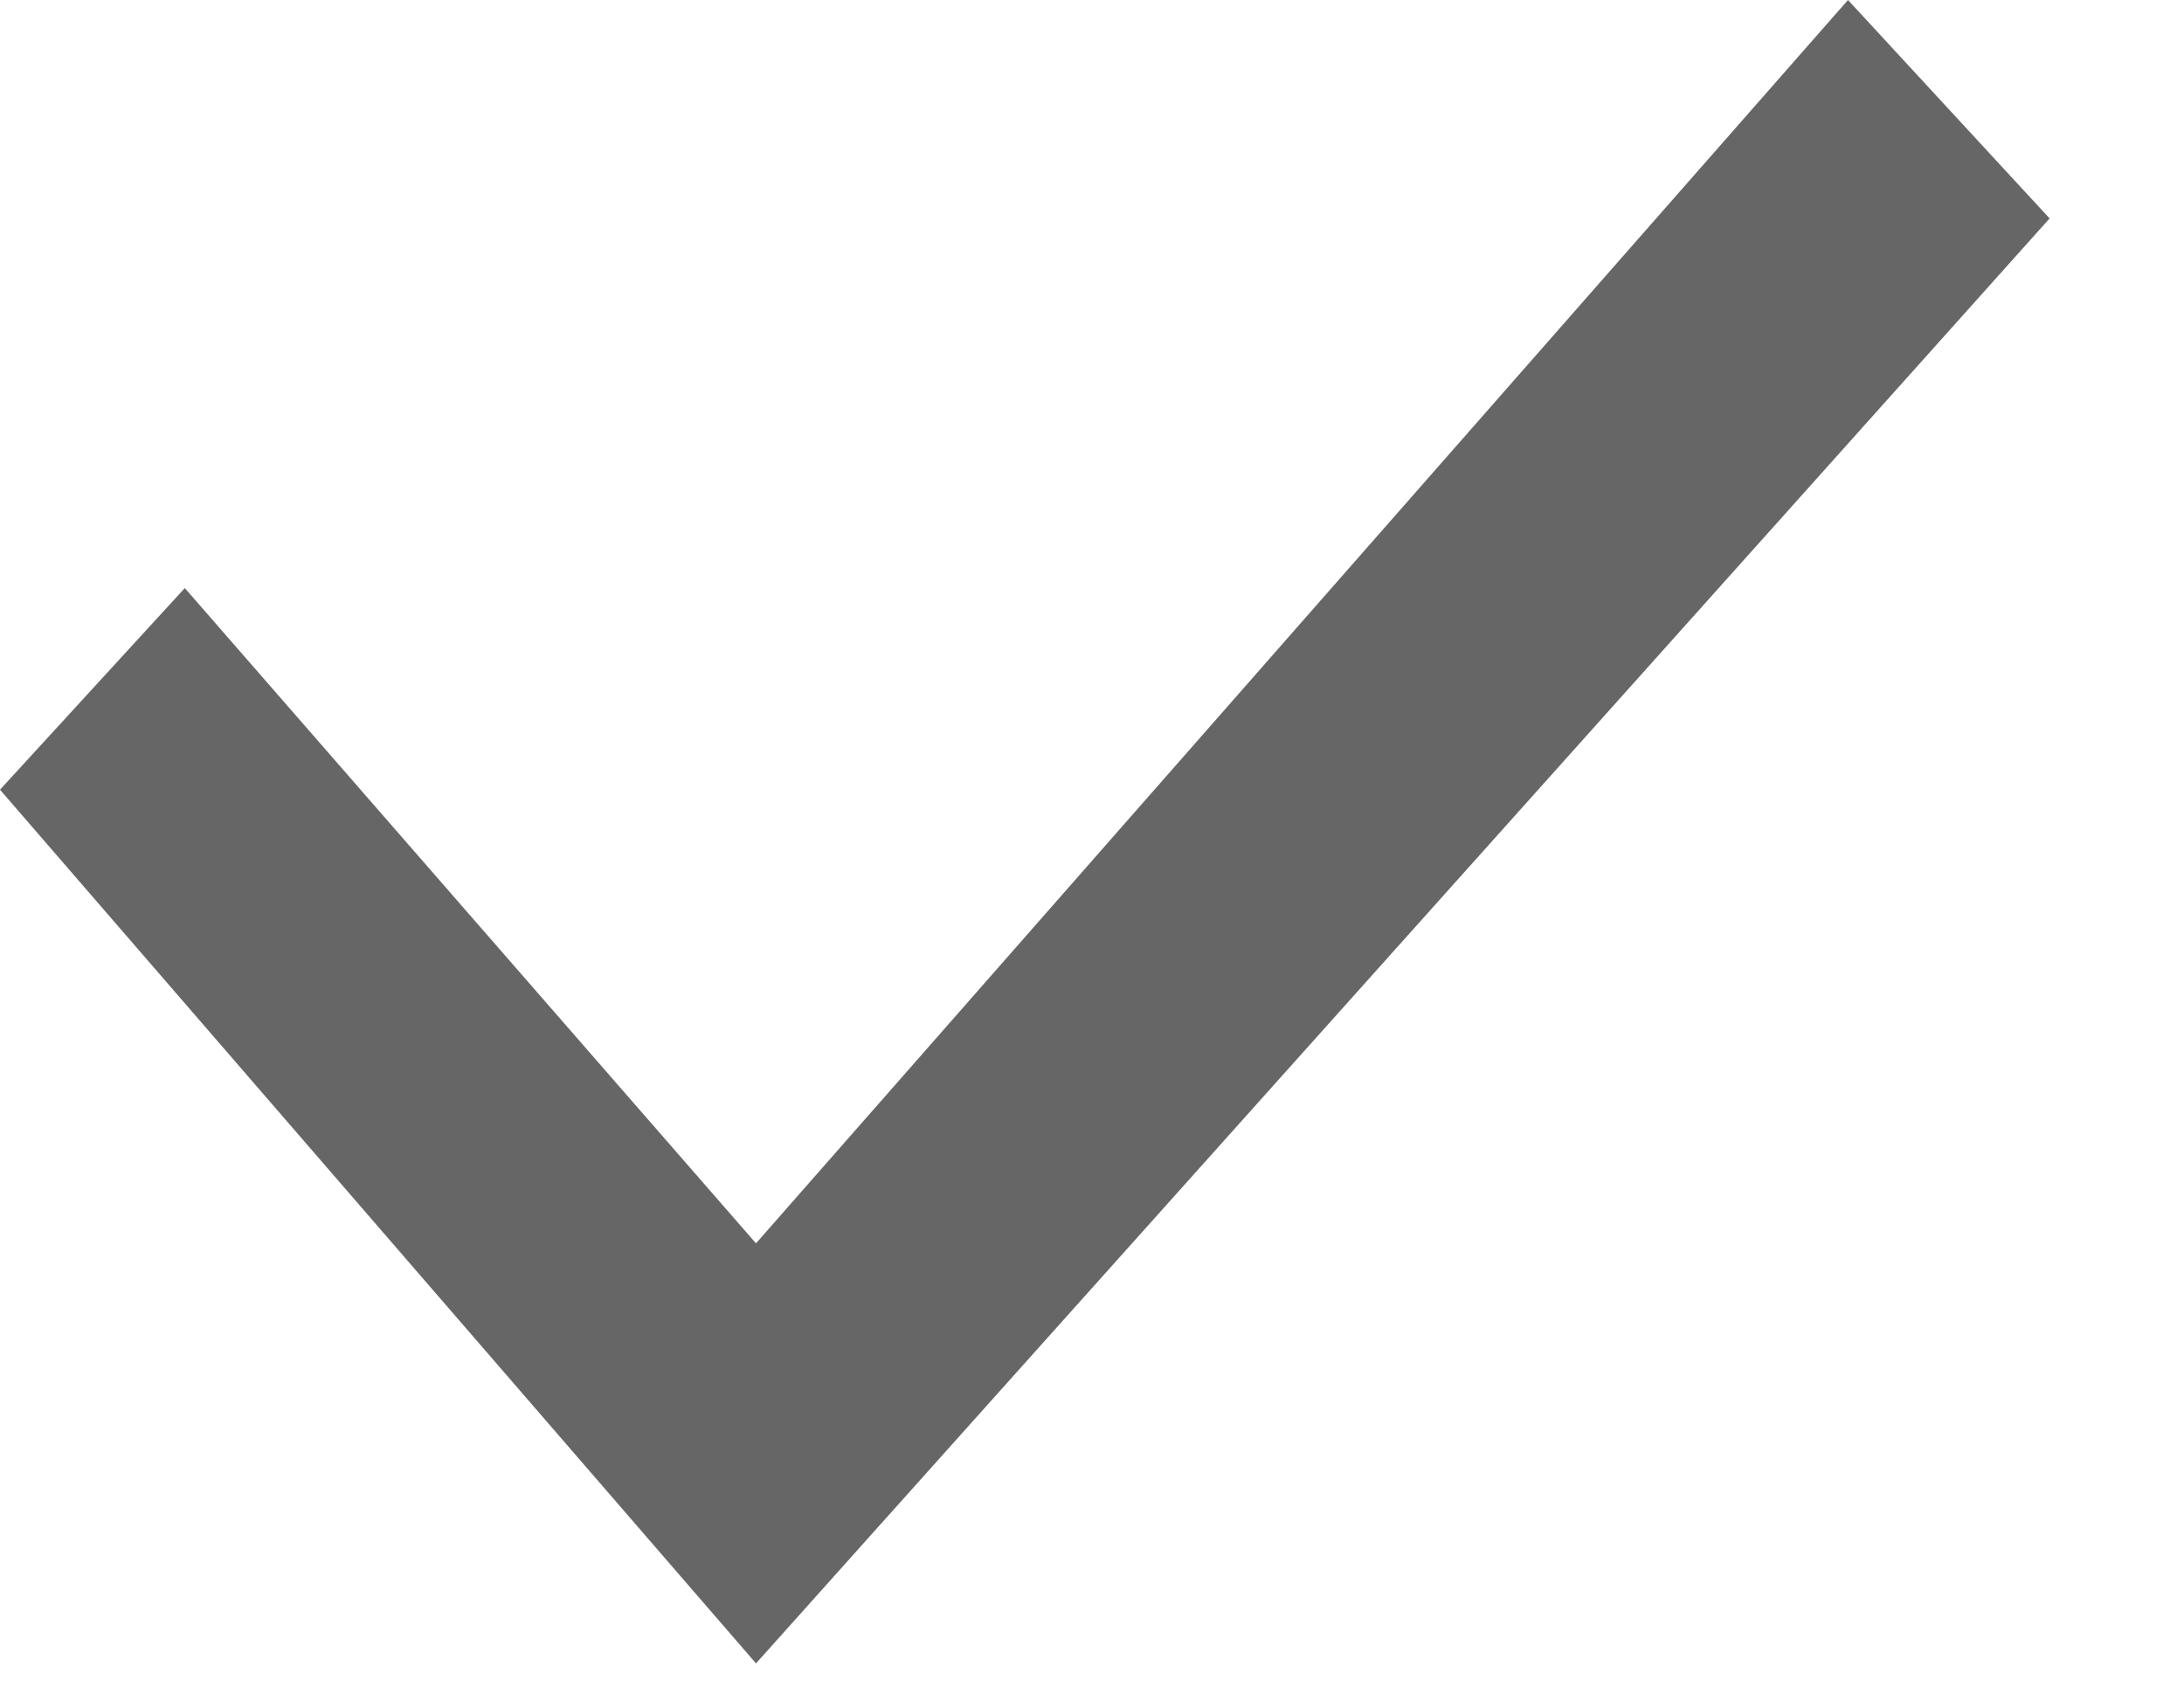
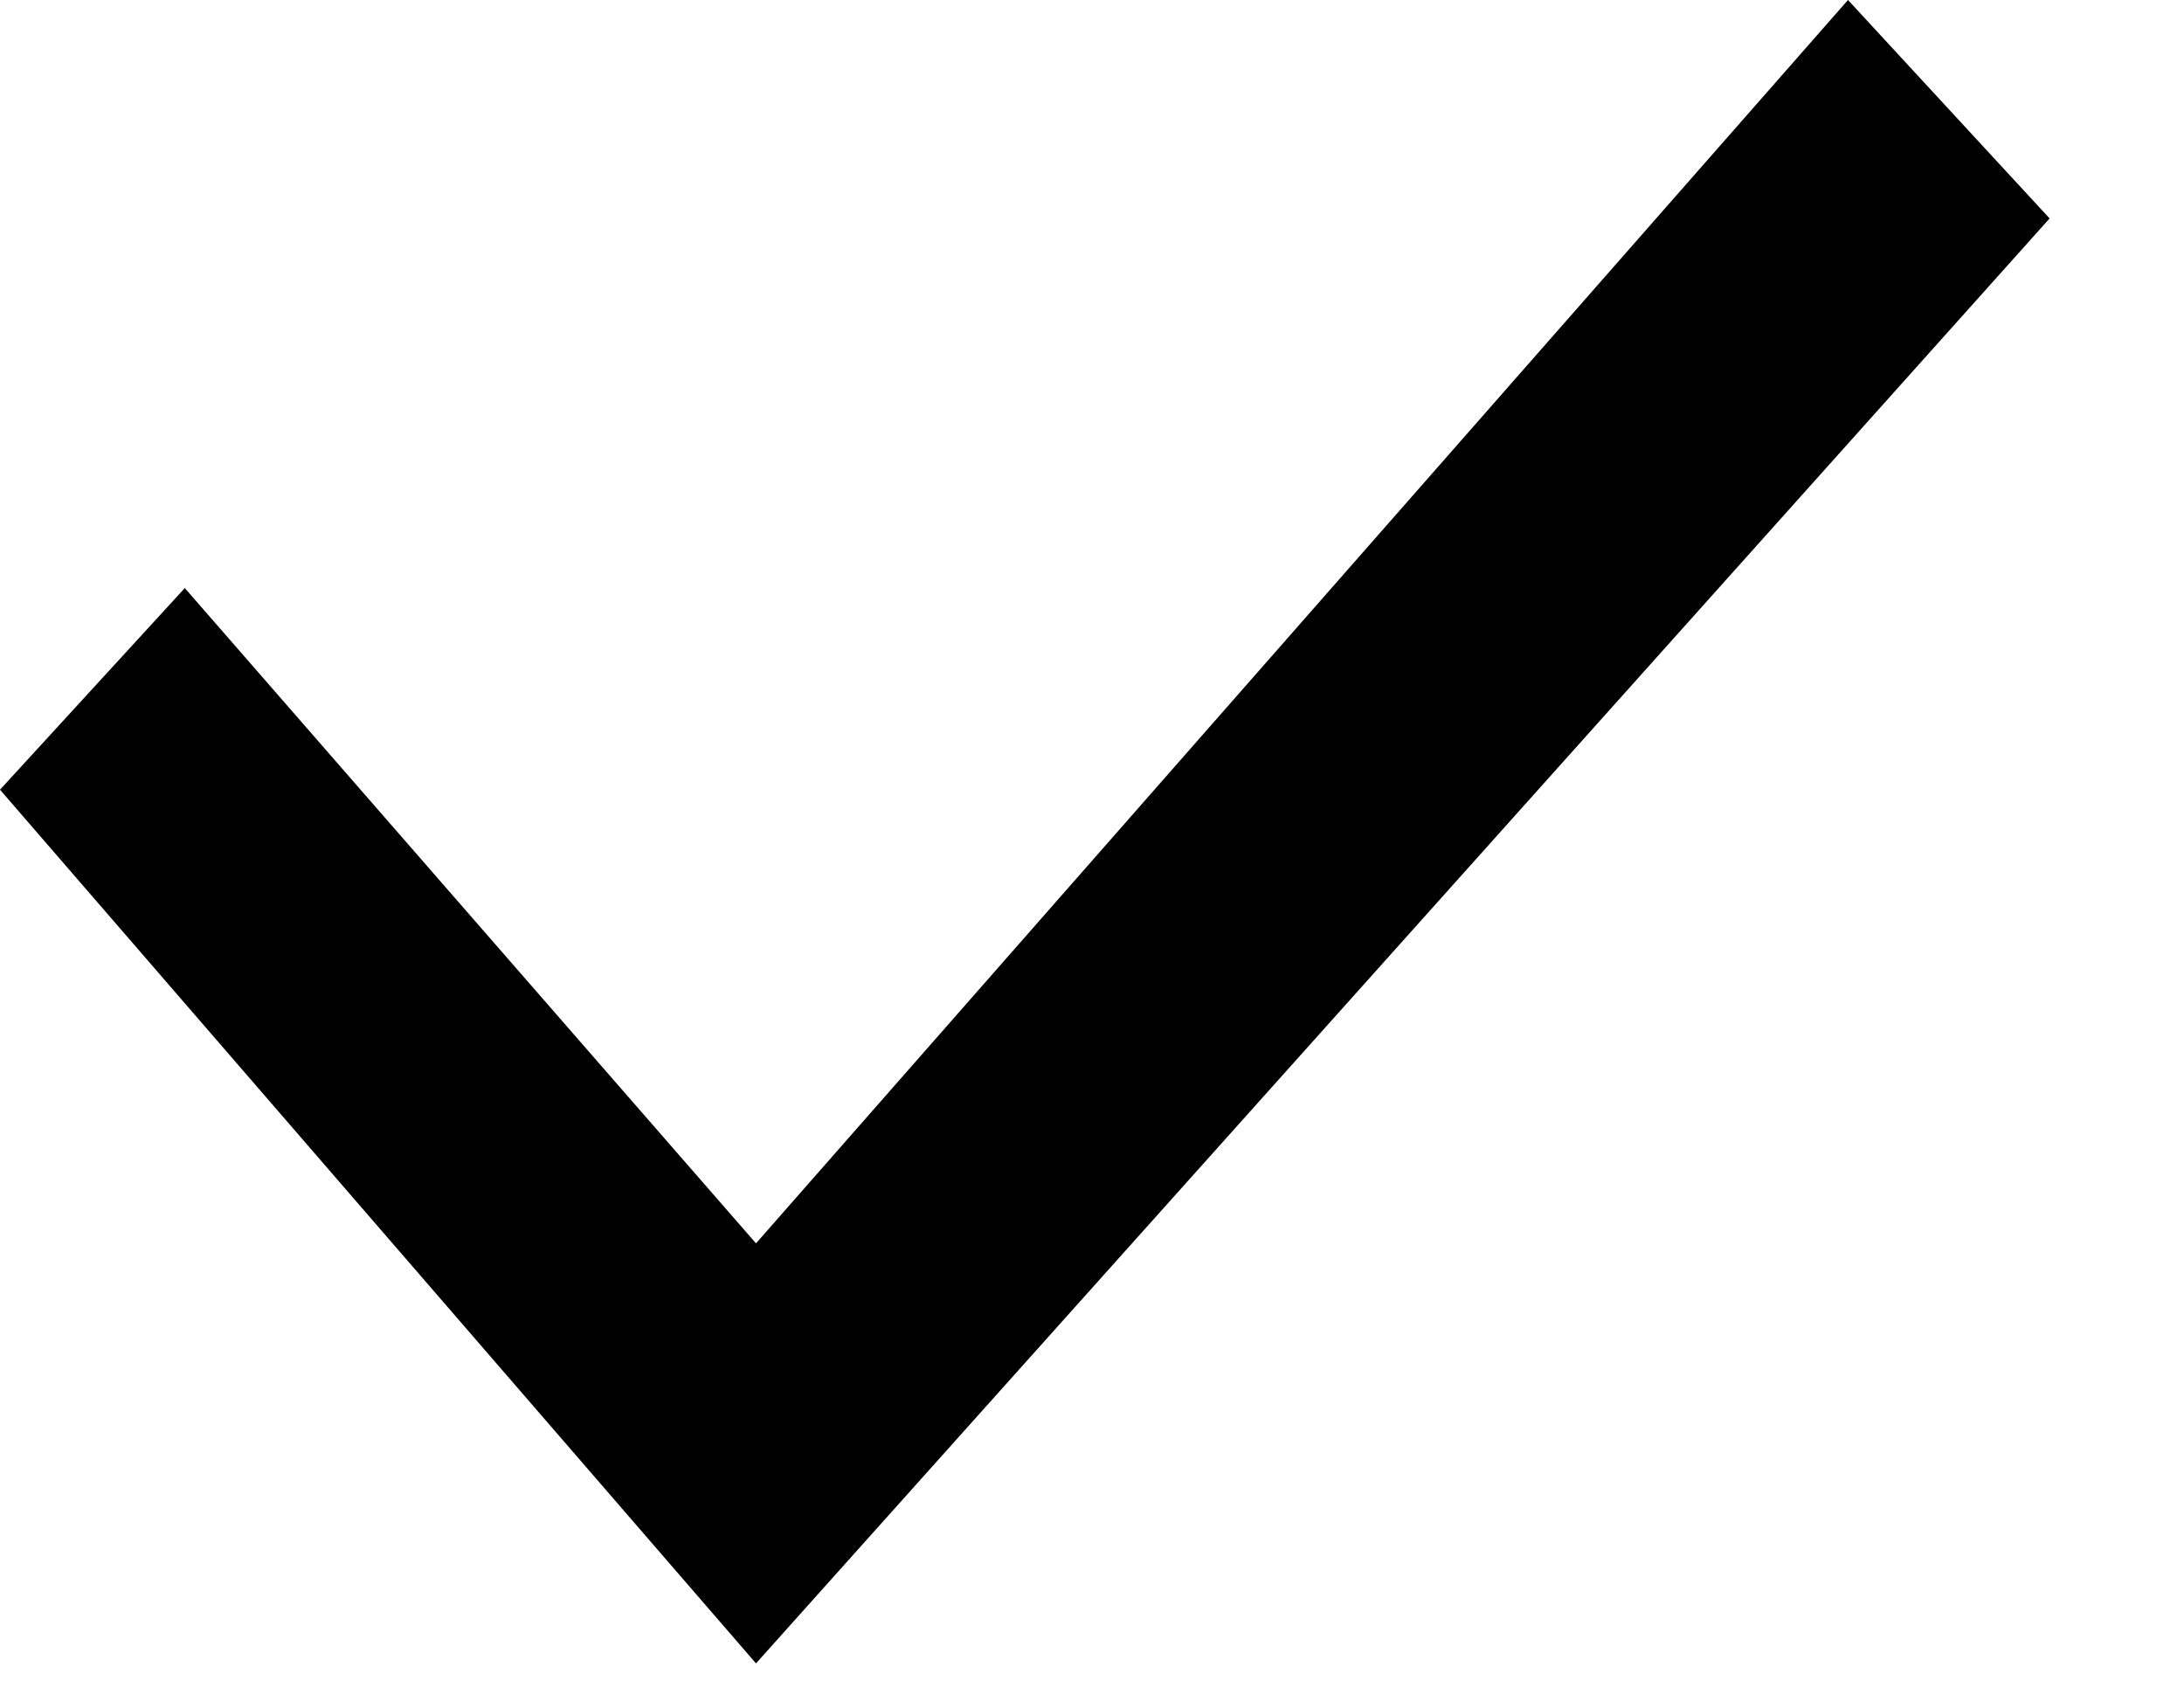
<svg xmlns="http://www.w3.org/2000/svg" width="13" height="10" viewBox="0 0 13 10" fill="none">
-   <path d="M11 0L4.5 7.4L1.1 3.5L0 4.7L4.5 9.9L12.2 1.3L11 0Z" fill="currentColor" fill-opacity="0.6" />
+   <path d="M11 0L4.5 7.4L1.1 3.5L0 4.7L4.5 9.9L12.2 1.3L11 0Z" fill="currentColor" />
</svg>
